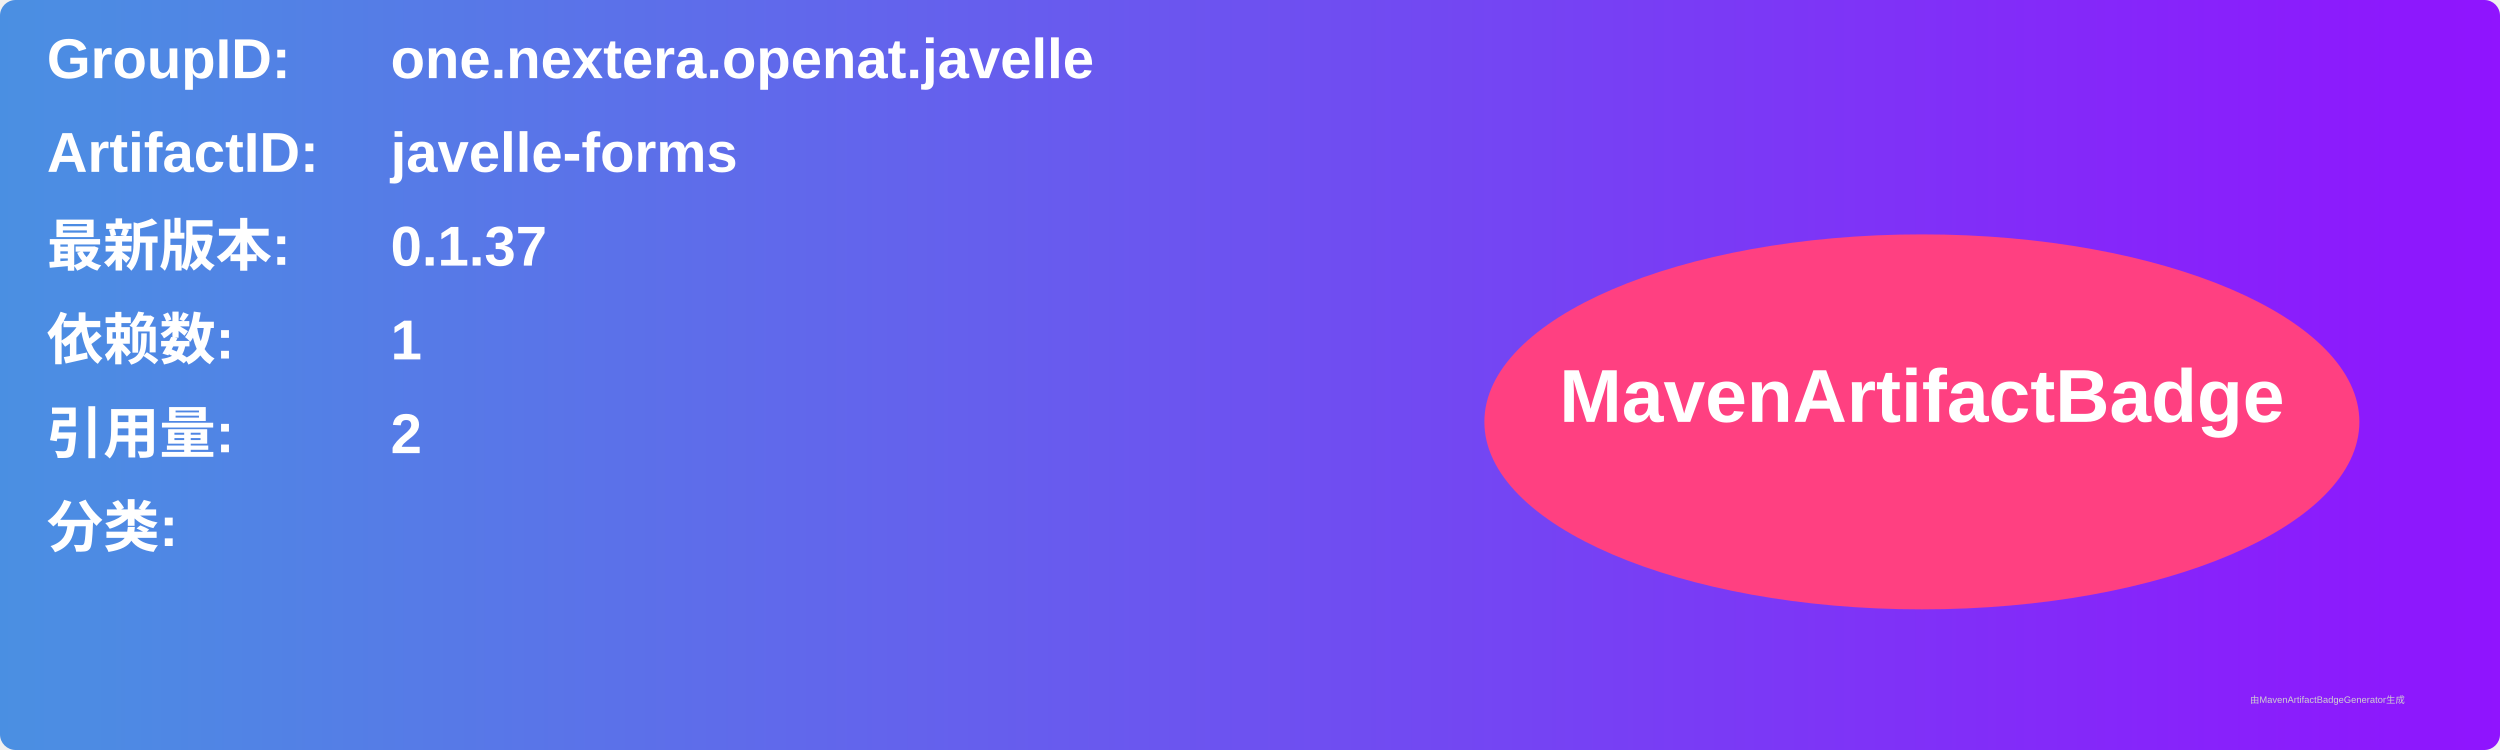
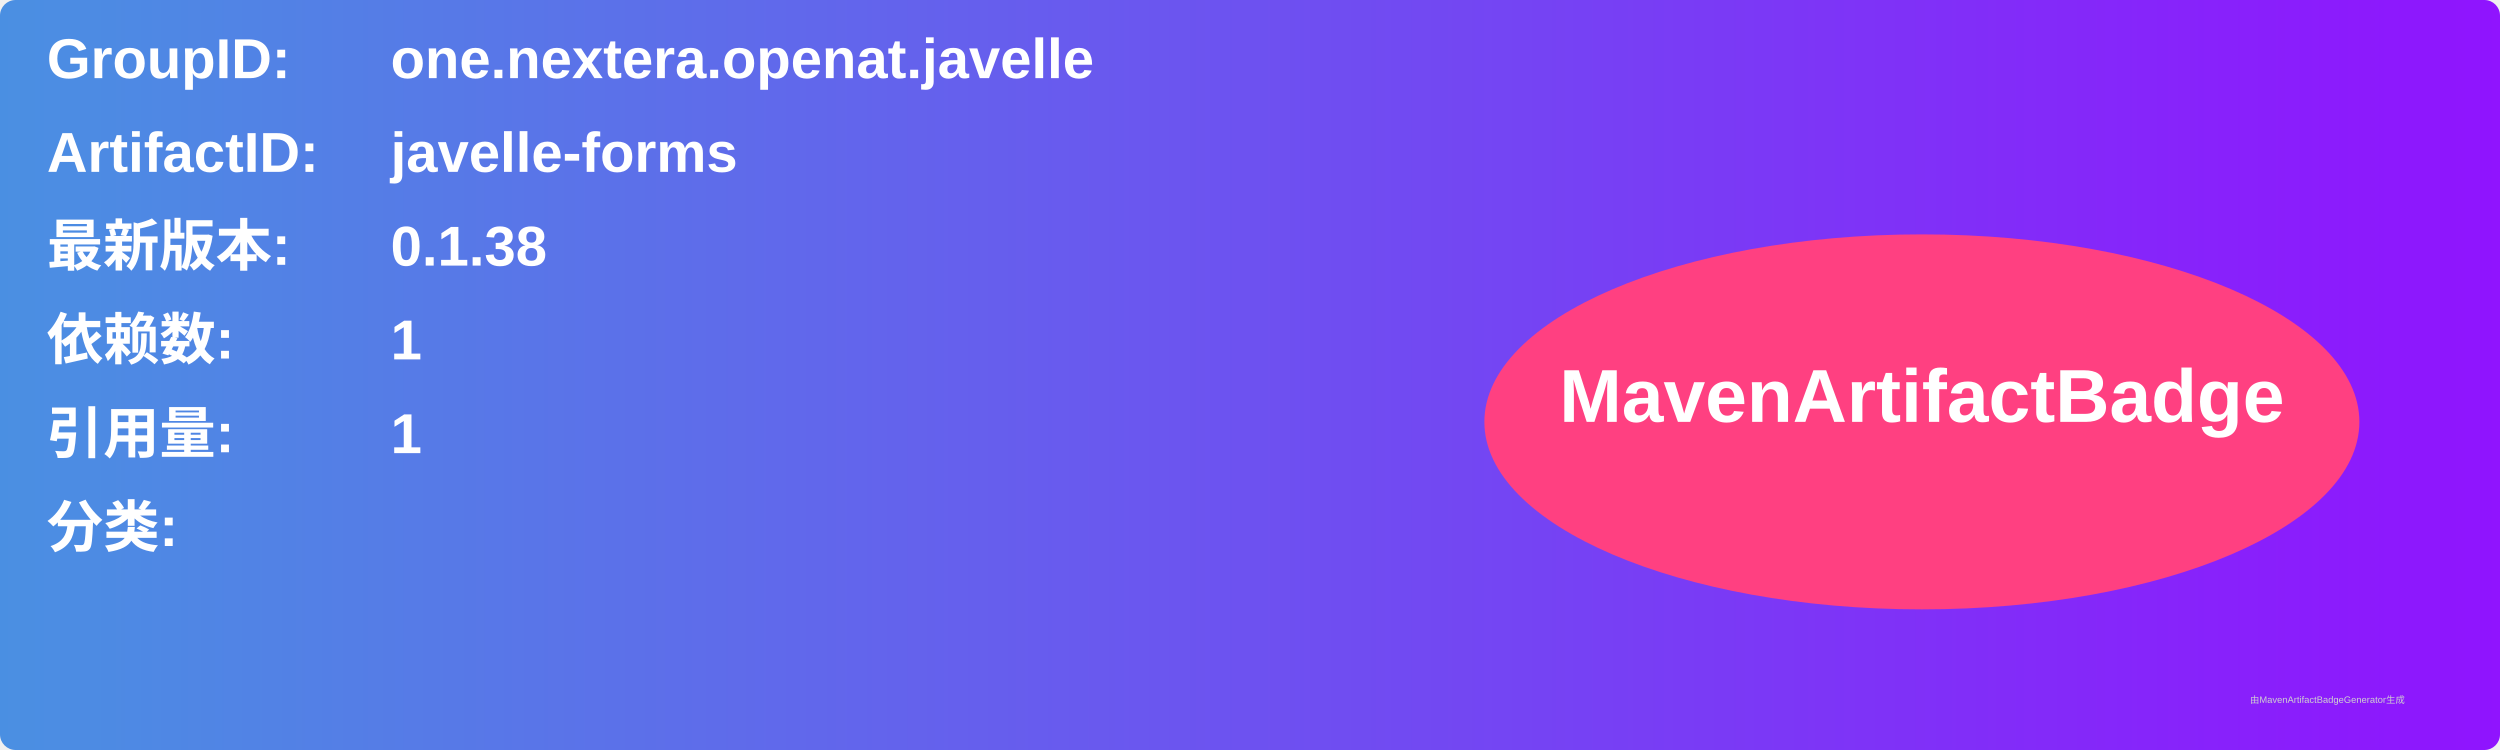
<svg xmlns="http://www.w3.org/2000/svg" width="800" height="240" viewBox="0 0 800 240">
  <linearGradient id="grad" x1="0%" y1="0%" x2="100%" y2="0%">
    <stop offset="0%" stop-color="#4a90e2" />
    <stop offset="100%" stop-color="#9013fe" />
  </linearGradient>
  <rect width="100%" height="100%" rx="5" ry="5" fill="url(#grad)" />
  <g transform="translate(15, 15)">
    <text x="0" y="10" font-family="Arial" font-size="18" fill="white" font-weight="bold" width="260">GroupID:</text>
    <text x="110" y="10" font-family="Arial" font-size="18" fill="white" font-weight="bold" width="460">one.nextera.openat.javelle</text>
    <text x="0" y="40" font-family="Arial" font-size="18" fill="white" font-weight="bold" width="260">ArtifactID:</text>
    <text x="110" y="40" font-family="Arial" font-size="18" fill="white" font-weight="bold" width="460">javelle-forms</text>
    <text x="0" y="70" font-family="Arial" font-size="18" fill="white" font-weight="bold">最新版本:</text>
    <text x="110" y="70" font-family="Arial" font-size="18" fill="white" font-weight="bold">
-       <tspan font-weight="bold">0.1.37</tspan>
+       <tspan font-weight="bold">0.1.38</tspan>
    </text>
    <text x="0" y="100" font-family="Arial" font-size="18" fill="white" font-weight="bold">依赖数: </text>
    <text x="110" y="100" font-family="Arial" font-size="18" fill="white">
      <tspan font-weight="bold">1</tspan>
    </text>
    <text x="0" y="130" font-family="Arial" font-size="18" fill="white" font-weight="bold">引用量: </text>
    <text x="110" y="130" font-family="Arial" font-size="18" fill="white">
-       <tspan font-weight="bold">2</tspan>
+       <tspan font-weight="bold">1</tspan>
    </text>
    <text x="0" y="160" font-family="Arial" font-size="18" fill="white" font-weight="bold">分类:</text>
    <text x="10" y="190" font-family="Arial" font-size="10" fill="white">
      <tspan font-weight="bold" />
    </text>
    <ellipse cx="600" cy="120" rx="140" ry="60" fill="#ff4081" />
    <text x="600" y="120" text-anchor="middle" font-family="Arial" font-size="24" fill="white" font-weight="bold">MavenArtifactBadge</text>
  </g>
  <text x="720" y="225" font-family="Arial" font-size="3" fill="#d0d0d0">由MavenArtifactBadgeGenerator生成</text>
</svg>
